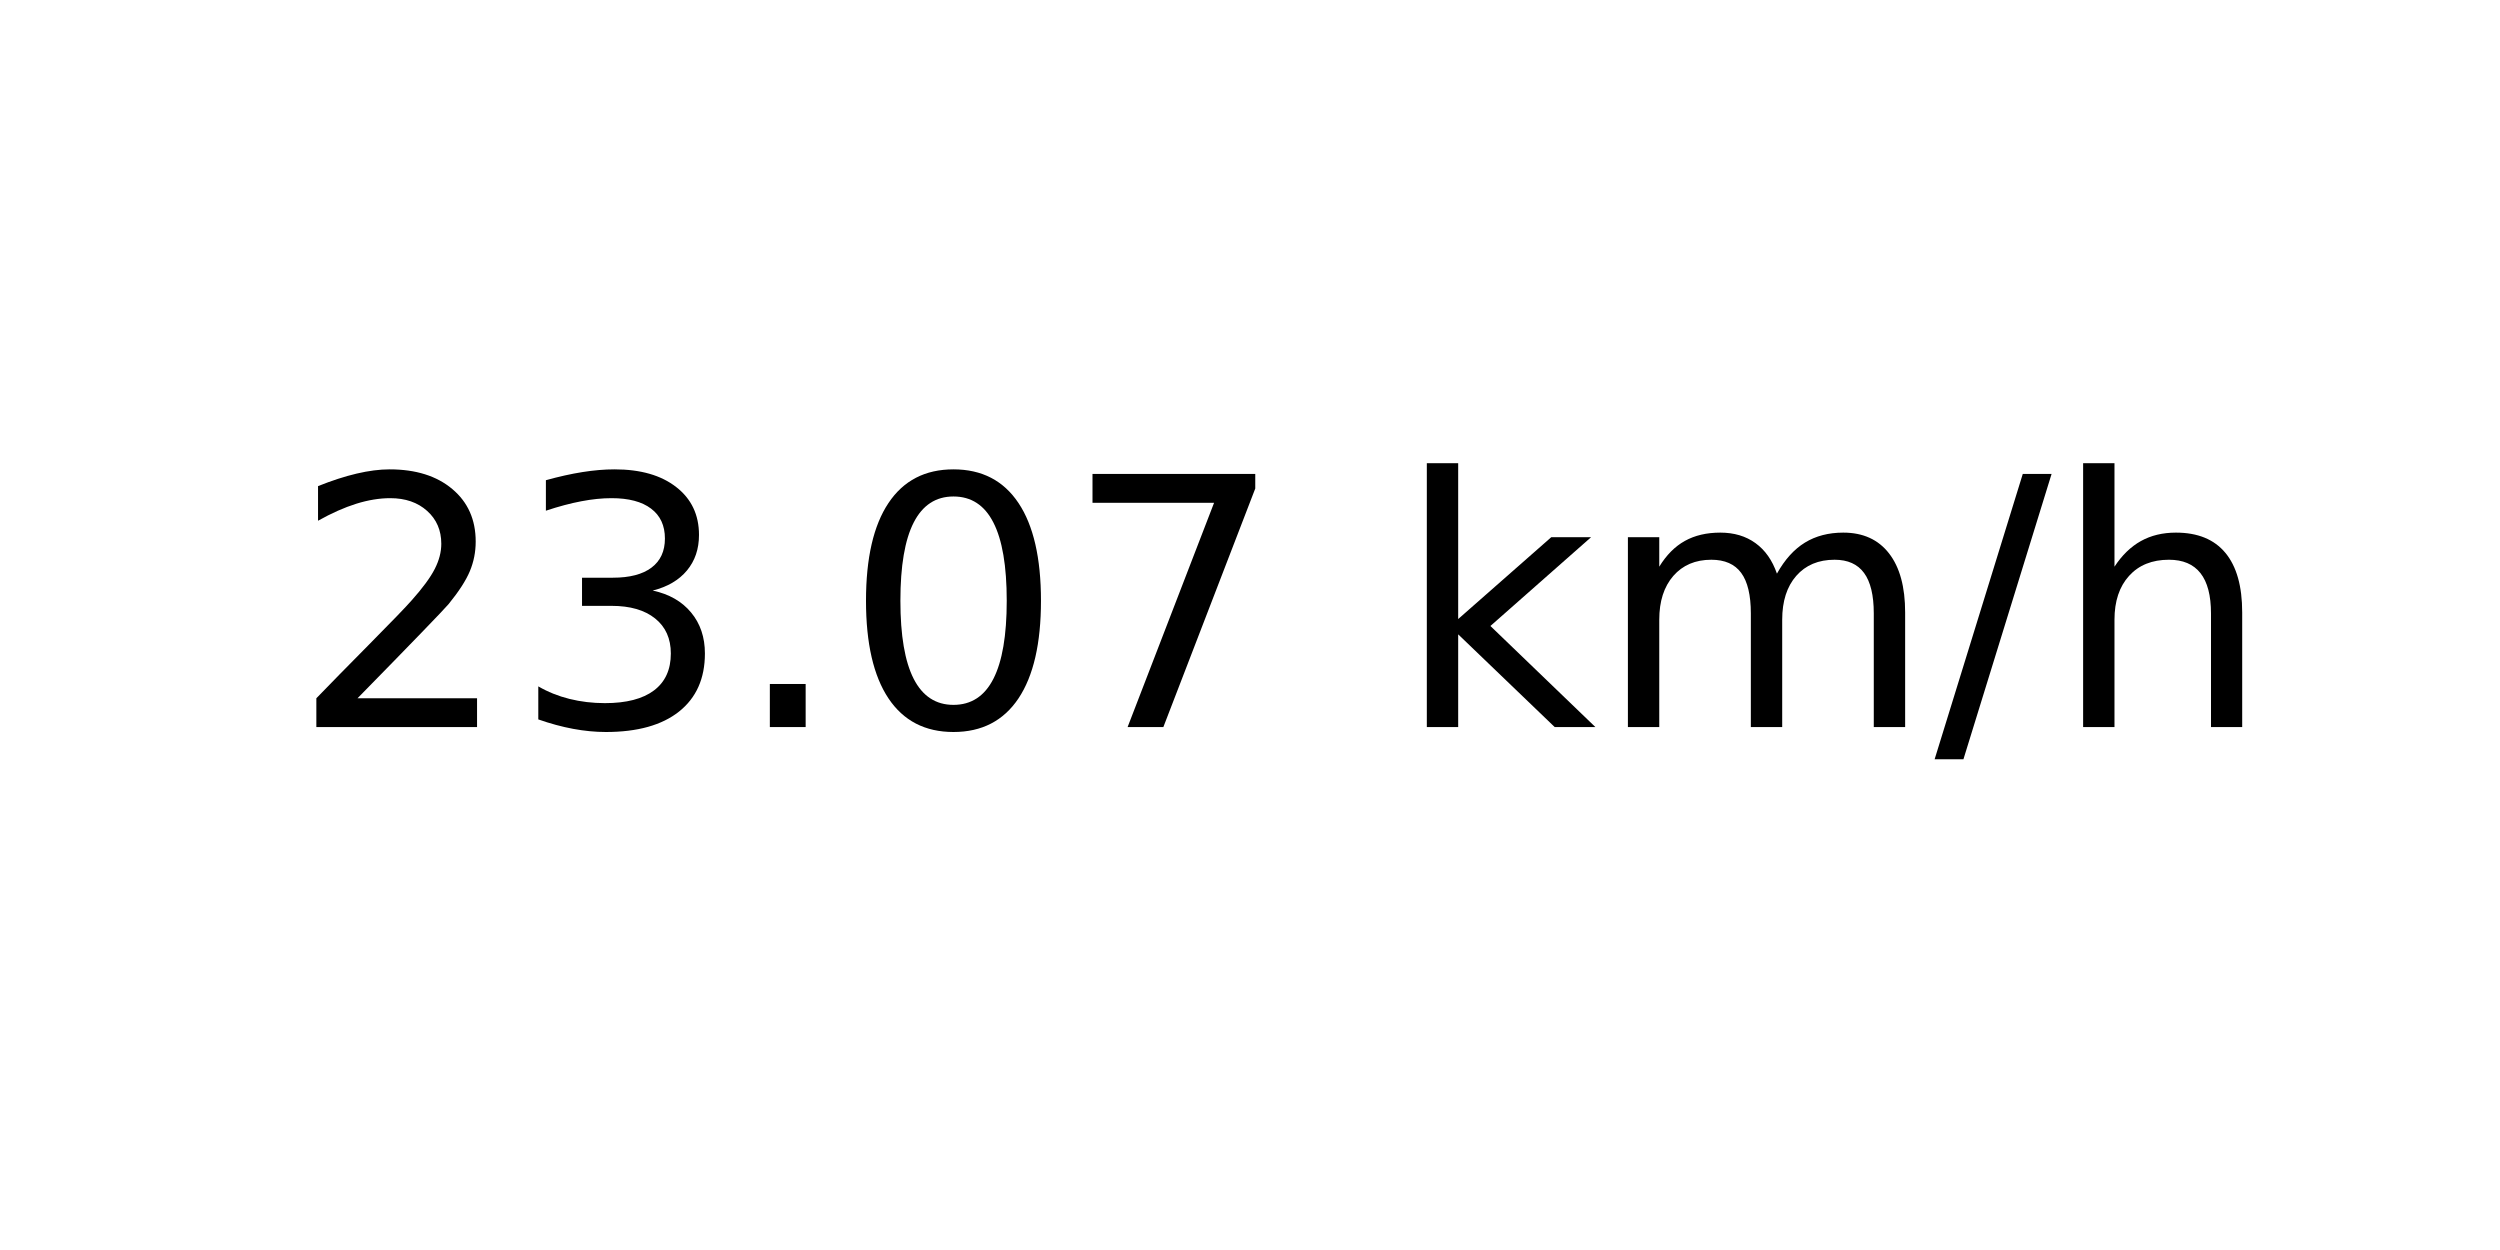
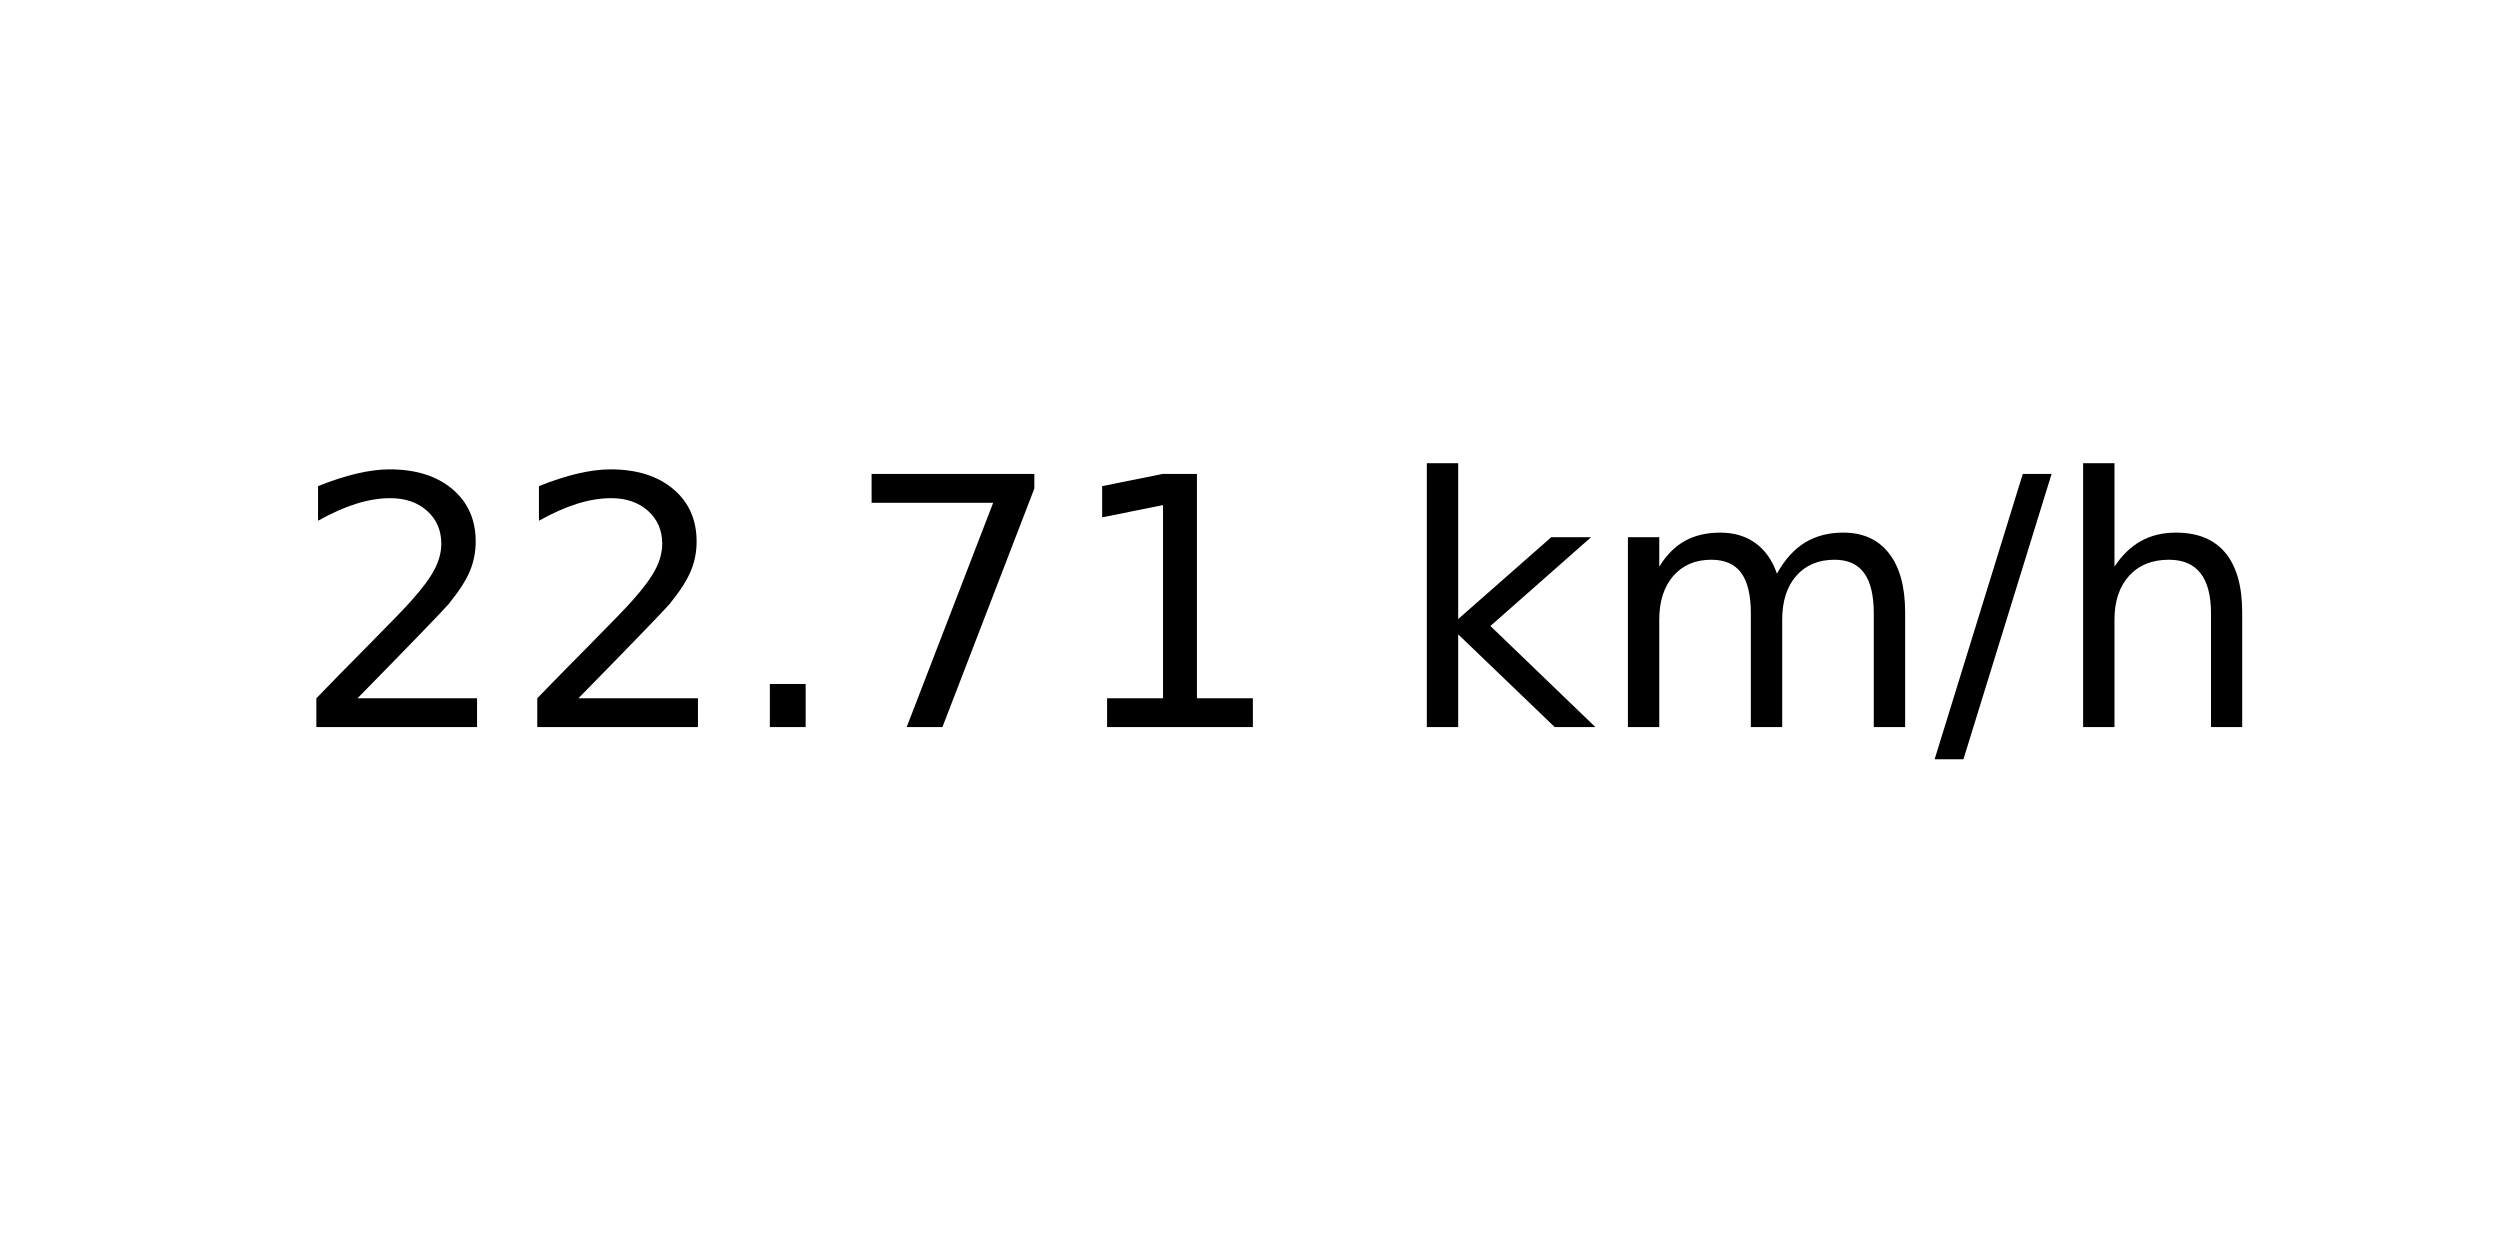
<svg xmlns="http://www.w3.org/2000/svg" xmlns:xlink="http://www.w3.org/1999/xlink" width="72pt" height="36pt" viewBox="0 0 72 36" version="1.1">
  <defs>
    <style type="text/css">*{stroke-linejoin: round; stroke-linecap: butt}</style>
  </defs>
  <g id="figure_1">
    <g id="axes_1">
      <g id="text_1">
        <g transform="translate(8.378125 20.93937) scale(0.1 -0.1)">
          <defs>
            <path id="DejaVuSans-32" d="M 1228 531  L 3431 531  L 3431 0  L 469 0  L 469 531  Q 828 903 1448 1529  Q 2069 2156 2228 2338  Q 2531 2678 2651 2914  Q 2772 3150 2772 3378  Q 2772 3750 2511 3984  Q 2250 4219 1831 4219  Q 1534 4219 1204 4116  Q 875 4013 500 3803  L 500 4441  Q 881 4594 1212 4672  Q 1544 4750 1819 4750  Q 2544 4750 2975 4387  Q 3406 4025 3406 3419  Q 3406 3131 3298 2873  Q 3191 2616 2906 2266  Q 2828 2175 2409 1742  Q 1991 1309 1228 531  z " transform="scale(0.015625)" />
-             <path id="DejaVuSans-33" d="M 2597 2516  Q 3050 2419 3304 2112  Q 3559 1806 3559 1356  Q 3559 666 3084 287  Q 2609 -91 1734 -91  Q 1441 -91 1130 -33  Q 819 25 488 141  L 488 750  Q 750 597 1062 519  Q 1375 441 1716 441  Q 2309 441 2620 675  Q 2931 909 2931 1356  Q 2931 1769 2642 2001  Q 2353 2234 1838 2234  L 1294 2234  L 1294 2753  L 1863 2753  Q 2328 2753 2575 2939  Q 2822 3125 2822 3475  Q 2822 3834 2567 4026  Q 2313 4219 1838 4219  Q 1578 4219 1281 4162  Q 984 4106 628 3988  L 628 4550  Q 988 4650 1302 4700  Q 1616 4750 1894 4750  Q 2613 4750 3031 4423  Q 3450 4097 3450 3541  Q 3450 3153 3228 2886  Q 3006 2619 2597 2516  z " transform="scale(0.015625)" />
            <path id="DejaVuSans-2e" d="M 684 794  L 1344 794  L 1344 0  L 684 0  L 684 794  z " transform="scale(0.015625)" />
-             <path id="DejaVuSans-30" d="M 2034 4250  Q 1547 4250 1301 3770  Q 1056 3291 1056 2328  Q 1056 1369 1301 889  Q 1547 409 2034 409  Q 2525 409 2770 889  Q 3016 1369 3016 2328  Q 3016 3291 2770 3770  Q 2525 4250 2034 4250  z M 2034 4750  Q 2819 4750 3233 4129  Q 3647 3509 3647 2328  Q 3647 1150 3233 529  Q 2819 -91 2034 -91  Q 1250 -91 836 529  Q 422 1150 422 2328  Q 422 3509 836 4129  Q 1250 4750 2034 4750  z " transform="scale(0.015625)" />
            <path id="DejaVuSans-37" d="M 525 4666  L 3525 4666  L 3525 4397  L 1831 0  L 1172 0  L 2766 4134  L 525 4134  L 525 4666  z " transform="scale(0.015625)" />
+             <path id="DejaVuSans-31" d="M 794 531  L 1825 531  L 1825 4091  L 703 3866  L 703 4441  L 1819 4666  L 2450 4666  L 2450 531  L 3481 531  L 3481 0  L 794 0  L 794 531  z " transform="scale(0.015625)" />
            <path id="DejaVuSans-20" transform="scale(0.015625)" />
            <path id="DejaVuSans-6b" d="M 581 4863  L 1159 4863  L 1159 1991  L 2875 3500  L 3609 3500  L 1753 1863  L 3688 0  L 2938 0  L 1159 1709  L 1159 0  L 581 0  L 581 4863  z " transform="scale(0.015625)" />
            <path id="DejaVuSans-6d" d="M 3328 2828  Q 3544 3216 3844 3400  Q 4144 3584 4550 3584  Q 5097 3584 5394 3201  Q 5691 2819 5691 2113  L 5691 0  L 5113 0  L 5113 2094  Q 5113 2597 4934 2840  Q 4756 3084 4391 3084  Q 3944 3084 3684 2787  Q 3425 2491 3425 1978  L 3425 0  L 2847 0  L 2847 2094  Q 2847 2600 2669 2842  Q 2491 3084 2119 3084  Q 1678 3084 1418 2786  Q 1159 2488 1159 1978  L 1159 0  L 581 0  L 581 3500  L 1159 3500  L 1159 2956  Q 1356 3278 1631 3431  Q 1906 3584 2284 3584  Q 2666 3584 2933 3390  Q 3200 3197 3328 2828  z " transform="scale(0.015625)" />
            <path id="DejaVuSans-2f" d="M 1625 4666  L 2156 4666  L 531 -594  L 0 -594  L 1625 4666  z " transform="scale(0.015625)" />
            <path id="DejaVuSans-68" d="M 3513 2113  L 3513 0  L 2938 0  L 2938 2094  Q 2938 2591 2744 2837  Q 2550 3084 2163 3084  Q 1697 3084 1428 2787  Q 1159 2491 1159 1978  L 1159 0  L 581 0  L 581 4863  L 1159 4863  L 1159 2956  Q 1366 3272 1645 3428  Q 1925 3584 2291 3584  Q 2894 3584 3203 3211  Q 3513 2838 3513 2113  z " transform="scale(0.015625)" />
          </defs>
          <use xlink:href="#DejaVuSans-32" />
-           <use xlink:href="#DejaVuSans-33" x="63.623" />
+           <use xlink:href="#DejaVuSans-32" x="63.623" />
          <use xlink:href="#DejaVuSans-2e" x="127.246" />
-           <use xlink:href="#DejaVuSans-30" x="159.033" />
-           <use xlink:href="#DejaVuSans-37" x="222.656" />
+           <use xlink:href="#DejaVuSans-37" x="159.033" />
+           <use xlink:href="#DejaVuSans-31" x="222.656" />
          <use xlink:href="#DejaVuSans-20" x="286.279" />
          <use xlink:href="#DejaVuSans-6b" x="318.066" />
          <use xlink:href="#DejaVuSans-6d" x="375.977" />
          <use xlink:href="#DejaVuSans-2f" x="473.389" />
          <use xlink:href="#DejaVuSans-68" x="507.08" />
        </g>
      </g>
    </g>
  </g>
</svg>
